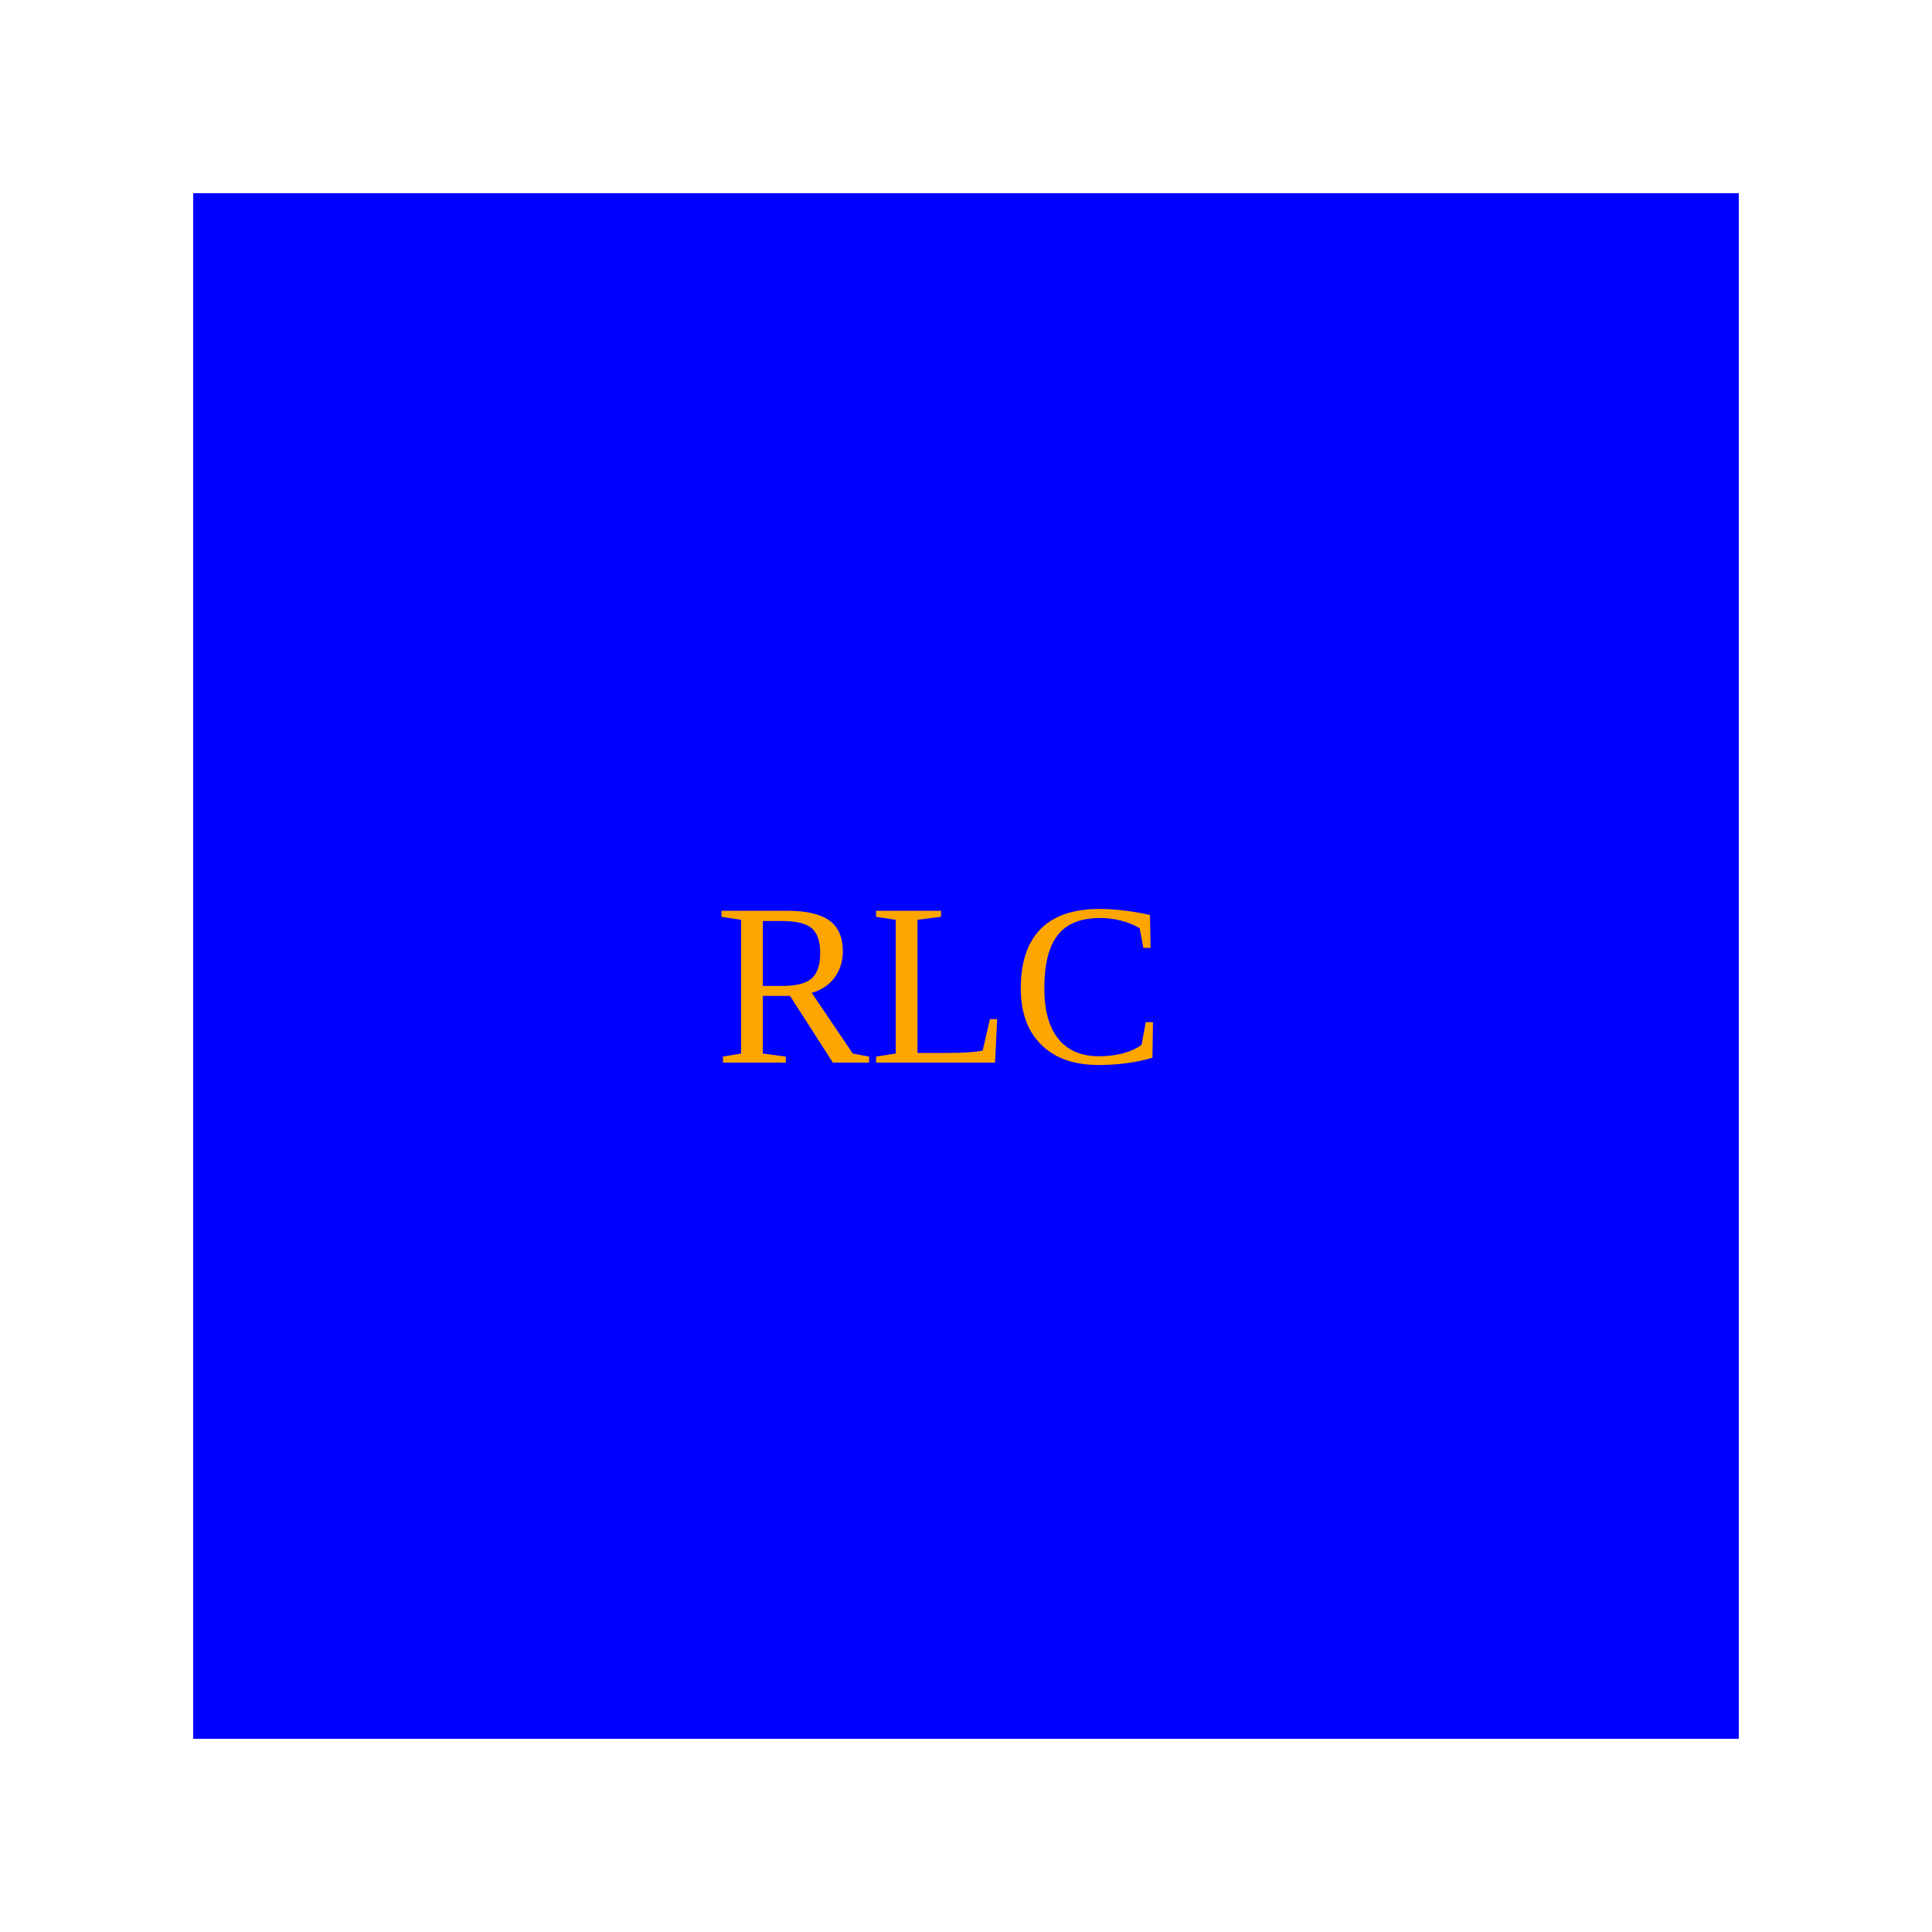
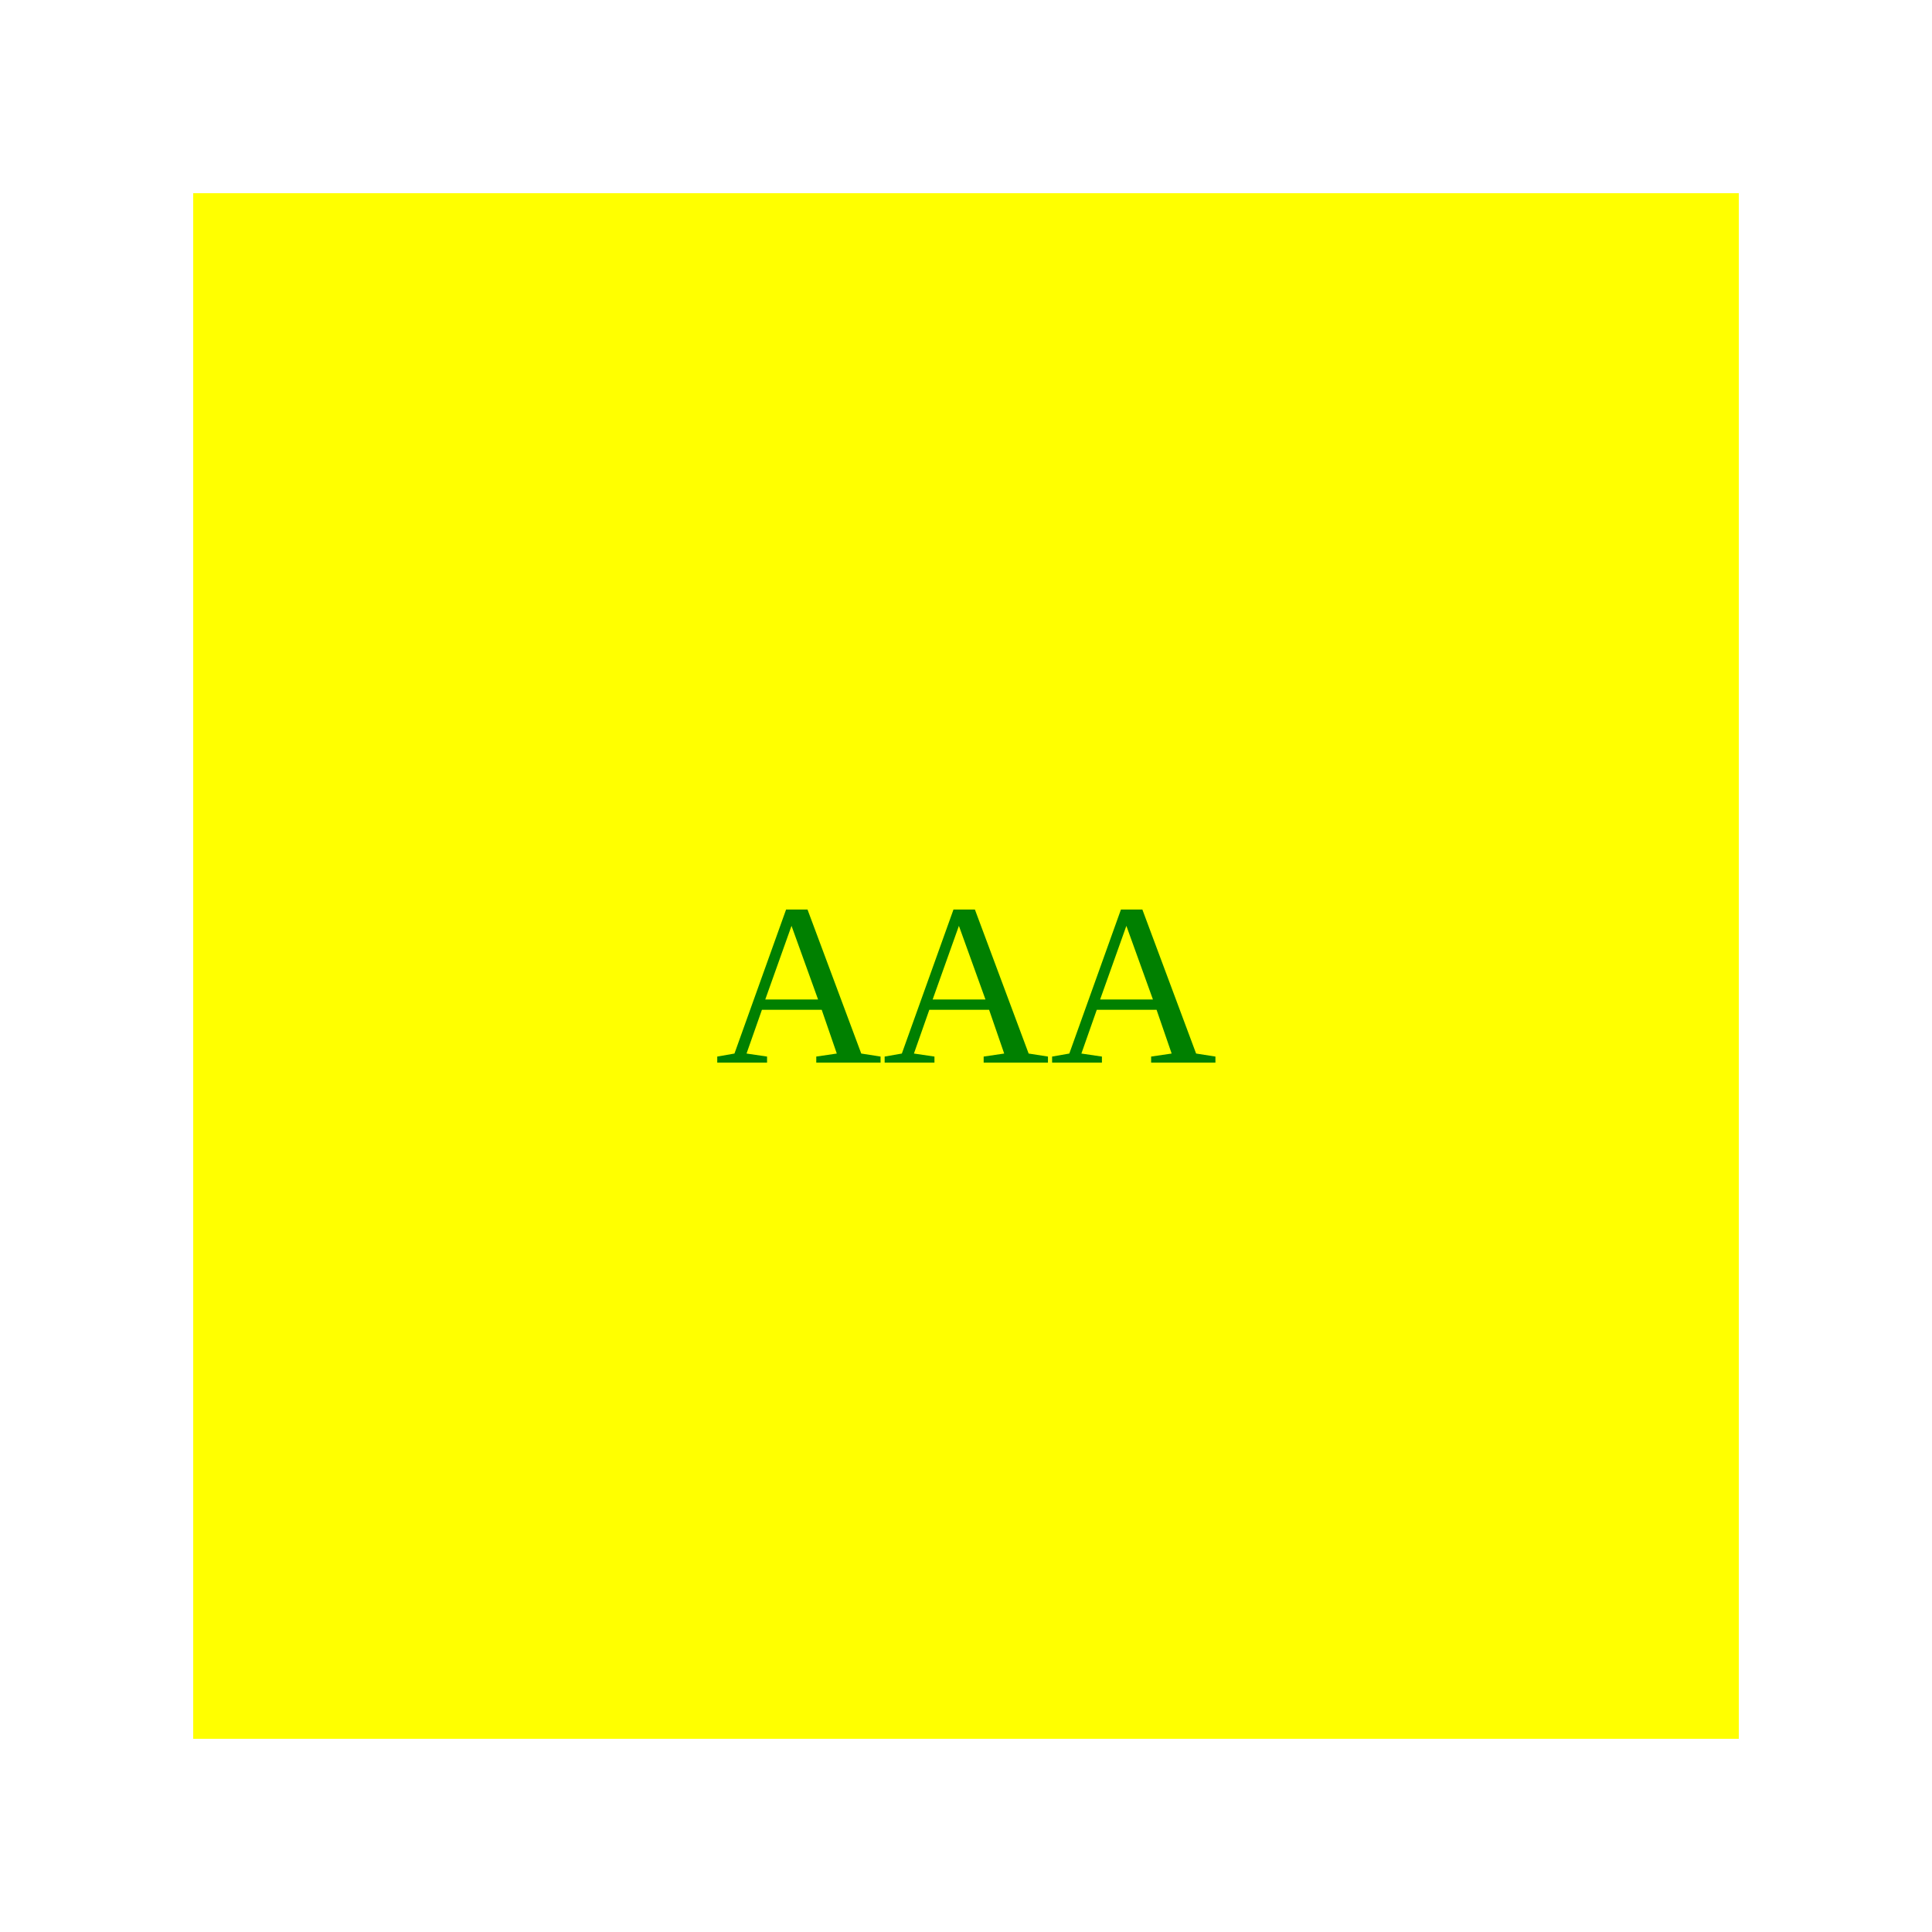
<svg xmlns="http://www.w3.org/2000/svg" viewBox="0 0 100 100">
-   <rect x="10" y="10" width="80" height="80" fill="blue" />
-   <text x="37" y="55" fill="orange">RLC</text>
+   <rect x="10" y="10" width="80" height="80" fill="yellow" />
+   <text x="37" y="55" fill="green">AAA</text>
</svg>
